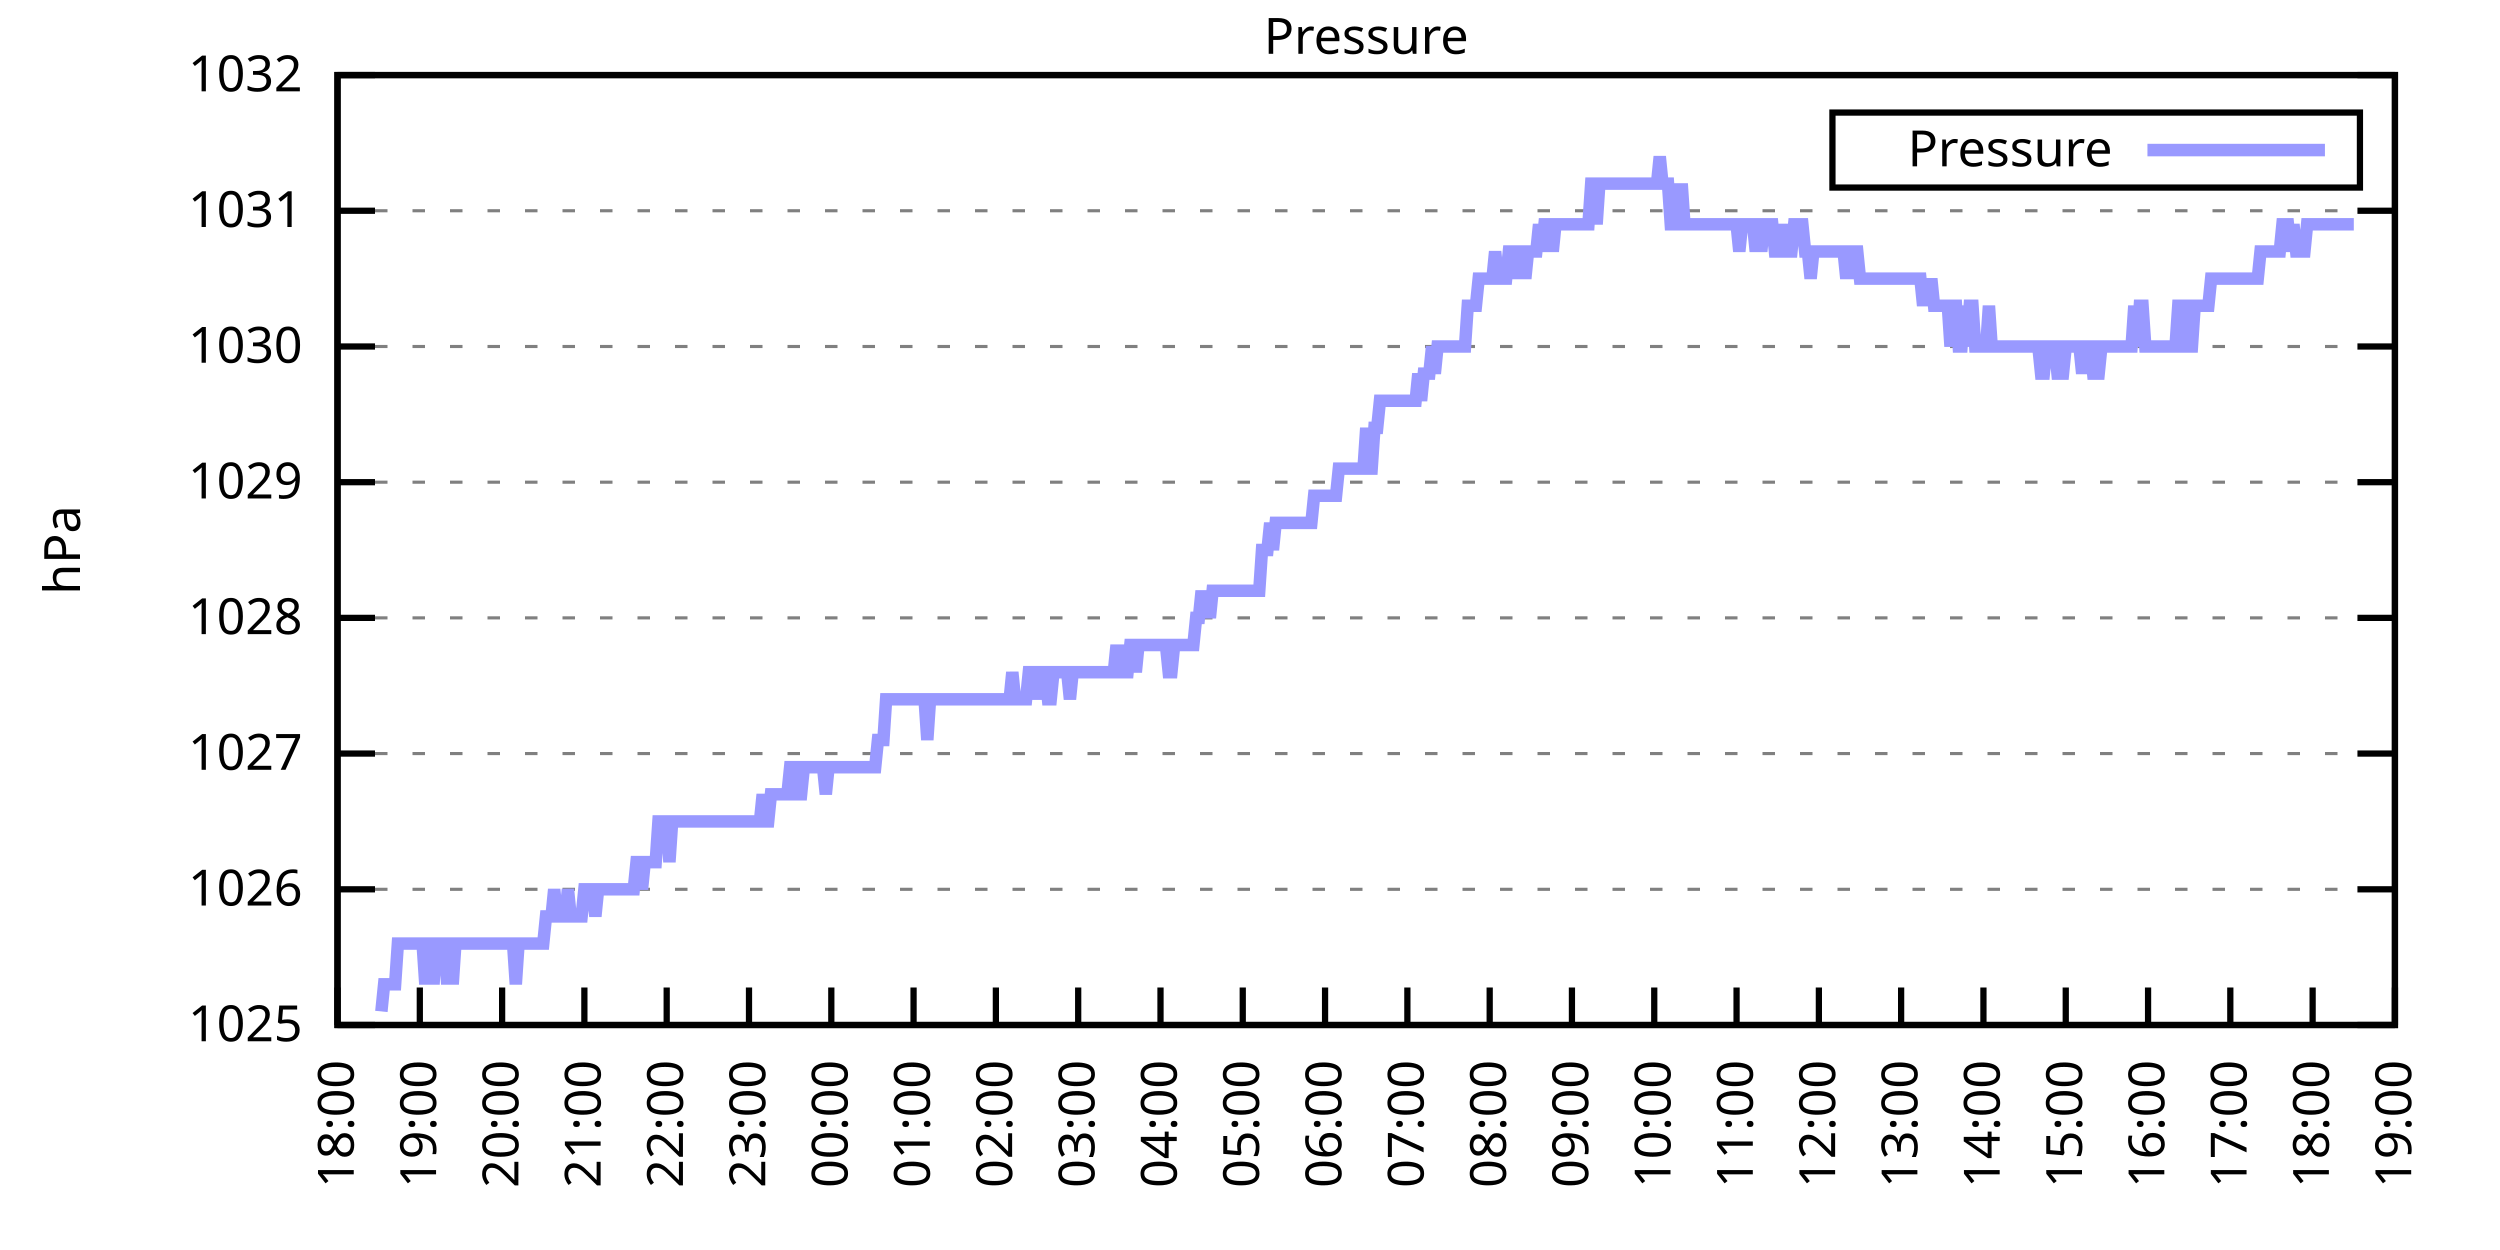
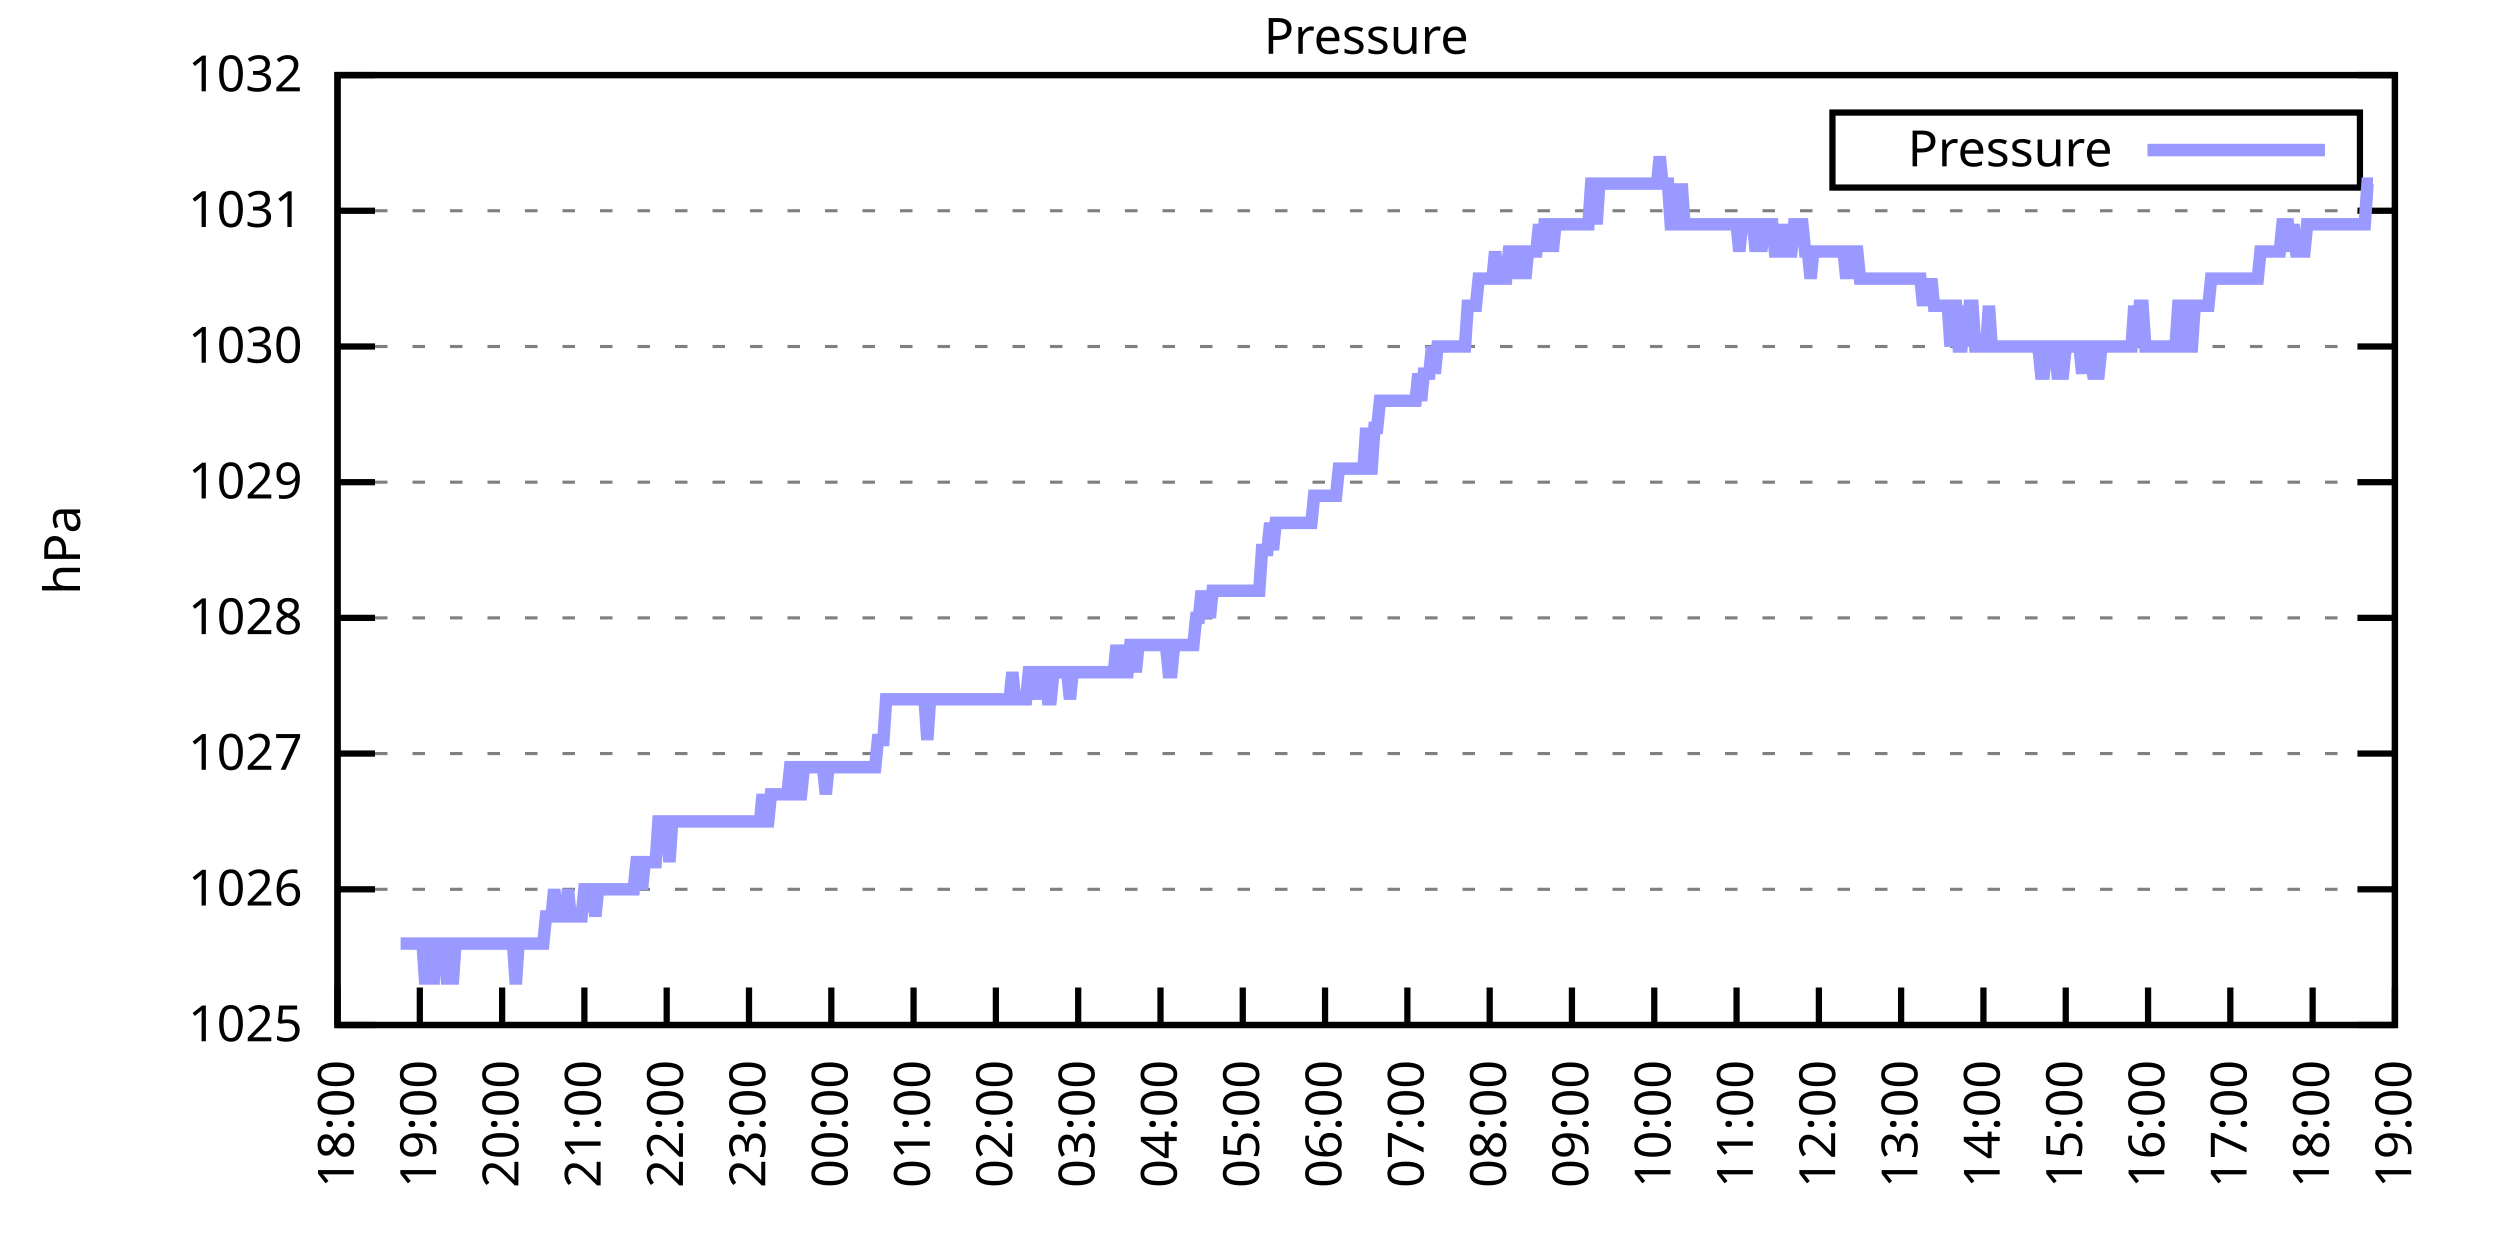
<svg xmlns="http://www.w3.org/2000/svg" xmlns:xlink="http://www.w3.org/1999/xlink" width="400" height="200" viewBox="0 0 400 200">
  <g id="gnuplot_canvas">
    <rect x="0" y="0" width="400" height="200" fill="none" />
    <defs>
      <circle id="gpDot" r="0.5" stroke-width="0.5" stroke="currentColor" />
      <path id="gpPt0" stroke-width="0.333" stroke="currentColor" d="M-1,0 h2 M0,-1 v2" />
      <path id="gpPt1" stroke-width="0.333" stroke="currentColor" d="M-1,-1 L1,1 M1,-1 L-1,1" />
      <path id="gpPt2" stroke-width="0.333" stroke="currentColor" d="M-1,0 L1,0 M0,-1 L0,1 M-1,-1 L1,1 M-1,1 L1,-1" />
      <rect id="gpPt3" stroke-width="0.333" stroke="currentColor" x="-1" y="-1" width="2" height="2" />
      <rect id="gpPt4" stroke-width="0.333" stroke="currentColor" fill="currentColor" x="-1" y="-1" width="2" height="2" />
      <circle id="gpPt5" stroke-width="0.333" stroke="currentColor" cx="0" cy="0" r="1" />
      <use xlink:href="#gpPt5" id="gpPt6" fill="currentColor" stroke="none" />
      <path id="gpPt7" stroke-width="0.333" stroke="currentColor" d="M0,-1.33 L-1.33,0.67 L1.33,0.67 z" />
      <use xlink:href="#gpPt7" id="gpPt8" fill="currentColor" stroke="none" />
      <use xlink:href="#gpPt7" id="gpPt9" stroke="currentColor" transform="rotate(180)" />
      <use xlink:href="#gpPt9" id="gpPt10" fill="currentColor" stroke="none" />
      <use xlink:href="#gpPt3" id="gpPt11" stroke="currentColor" transform="rotate(45)" />
      <use xlink:href="#gpPt11" id="gpPt12" fill="currentColor" stroke="none" />
      <path id="gpPt13" stroke-width="0.333" stroke="currentColor" d="M0,1.330 L1.265,0.411 L0.782,-1.067 L-0.782,-1.076 L-1.265,0.411 z" />
      <use xlink:href="#gpPt13" id="gpPt14" fill="currentColor" stroke="none" />
      <filter id="textbox" filterUnits="objectBoundingBox" x="0" y="0" height="1" width="1">
        <feFlood flood-color="white" flood-opacity="1" result="bgnd" />
        <feComposite in="SourceGraphic" in2="bgnd" operator="atop" />
      </filter>
      <filter id="greybox" filterUnits="objectBoundingBox" x="0" y="0" height="1" width="1">
        <feFlood flood-color="lightgrey" flood-opacity="1" result="grey" />
        <feComposite in="SourceGraphic" in2="grey" operator="atop" />
      </filter>
    </defs>
    <g fill="none" color="white" stroke="currentColor" stroke-width="1.00" stroke-linecap="butt" stroke-linejoin="miter">
</g>
    <g fill="none" color="black" stroke="currentColor" stroke-width="1.00" stroke-linecap="butt" stroke-linejoin="miter">
      <g stroke="none" shape-rendering="crispEdges">
        <polygon fill="rgb(255, 255, 255)" points="54.00,164.00 383.18,164.00 383.18,12.02 54.00,12.02 " />
      </g>
    </g>
    <g fill="none" color="black" stroke="currentColor" stroke-width="1.00" stroke-linecap="butt" stroke-linejoin="miter">
</g>
    <g fill="none" color="black" stroke="black" stroke-width="0.50" stroke-linecap="butt" stroke-linejoin="miter">
</g>
    <g fill="none" color="gray" stroke="currentColor" stroke-width="0.50" stroke-linecap="butt" stroke-linejoin="miter">
      <path stroke="gray" stroke-dasharray="2,4" class="gridline" d="M54.00,164.00 L383.19,164.00  " />
    </g>
    <g fill="none" color="gray" stroke="gray" stroke-width="1.00" stroke-linecap="butt" stroke-linejoin="miter">
</g>
    <g fill="none" color="black" stroke="currentColor" stroke-width="1.00" stroke-linecap="butt" stroke-linejoin="miter">
      <path stroke="black" d="M54.00,164.00 L60.00,164.00 M383.19,164.00 L377.19,164.00  " />
      <g transform="translate(48.40,166.60)" stroke="none" fill="black" font-family="Sans" font-size="8.00" text-anchor="end">
        <text>
          <tspan font-family="Sans"> 1025</tspan>
        </text>
      </g>
    </g>
    <g fill="none" color="black" stroke="currentColor" stroke-width="1.00" stroke-linecap="butt" stroke-linejoin="miter">
</g>
    <g fill="none" color="black" stroke="black" stroke-width="0.50" stroke-linecap="butt" stroke-linejoin="miter">
</g>
    <g fill="none" color="gray" stroke="currentColor" stroke-width="0.50" stroke-linecap="butt" stroke-linejoin="miter">
      <path stroke="gray" stroke-dasharray="2,4" class="gridline" d="M54.00,142.29 L383.19,142.29  " />
    </g>
    <g fill="none" color="gray" stroke="gray" stroke-width="1.00" stroke-linecap="butt" stroke-linejoin="miter">
</g>
    <g fill="none" color="black" stroke="currentColor" stroke-width="1.00" stroke-linecap="butt" stroke-linejoin="miter">
      <path stroke="black" d="M54.00,142.29 L60.00,142.29 M383.19,142.29 L377.19,142.29  " />
      <g transform="translate(48.40,144.89)" stroke="none" fill="black" font-family="Sans" font-size="8.00" text-anchor="end">
        <text>
          <tspan font-family="Sans"> 1026</tspan>
        </text>
      </g>
    </g>
    <g fill="none" color="black" stroke="currentColor" stroke-width="1.00" stroke-linecap="butt" stroke-linejoin="miter">
</g>
    <g fill="none" color="black" stroke="black" stroke-width="0.50" stroke-linecap="butt" stroke-linejoin="miter">
</g>
    <g fill="none" color="gray" stroke="currentColor" stroke-width="0.50" stroke-linecap="butt" stroke-linejoin="miter">
      <path stroke="gray" stroke-dasharray="2,4" class="gridline" d="M54.00,120.57 L383.19,120.57  " />
    </g>
    <g fill="none" color="gray" stroke="gray" stroke-width="1.00" stroke-linecap="butt" stroke-linejoin="miter">
</g>
    <g fill="none" color="black" stroke="currentColor" stroke-width="1.00" stroke-linecap="butt" stroke-linejoin="miter">
      <path stroke="black" d="M54.00,120.57 L60.00,120.57 M383.19,120.57 L377.19,120.57  " />
      <g transform="translate(48.40,123.17)" stroke="none" fill="black" font-family="Sans" font-size="8.00" text-anchor="end">
        <text>
          <tspan font-family="Sans"> 1027</tspan>
        </text>
      </g>
    </g>
    <g fill="none" color="black" stroke="currentColor" stroke-width="1.00" stroke-linecap="butt" stroke-linejoin="miter">
</g>
    <g fill="none" color="black" stroke="black" stroke-width="0.50" stroke-linecap="butt" stroke-linejoin="miter">
</g>
    <g fill="none" color="gray" stroke="currentColor" stroke-width="0.50" stroke-linecap="butt" stroke-linejoin="miter">
      <path stroke="gray" stroke-dasharray="2,4" class="gridline" d="M54.00,98.86 L383.19,98.86  " />
    </g>
    <g fill="none" color="gray" stroke="gray" stroke-width="1.00" stroke-linecap="butt" stroke-linejoin="miter">
</g>
    <g fill="none" color="black" stroke="currentColor" stroke-width="1.00" stroke-linecap="butt" stroke-linejoin="miter">
      <path stroke="black" d="M54.00,98.86 L60.00,98.86 M383.19,98.86 L377.19,98.86  " />
      <g transform="translate(48.40,101.46)" stroke="none" fill="black" font-family="Sans" font-size="8.00" text-anchor="end">
        <text>
          <tspan font-family="Sans"> 1028</tspan>
        </text>
      </g>
    </g>
    <g fill="none" color="black" stroke="currentColor" stroke-width="1.00" stroke-linecap="butt" stroke-linejoin="miter">
</g>
    <g fill="none" color="black" stroke="black" stroke-width="0.50" stroke-linecap="butt" stroke-linejoin="miter">
</g>
    <g fill="none" color="gray" stroke="currentColor" stroke-width="0.50" stroke-linecap="butt" stroke-linejoin="miter">
      <path stroke="gray" stroke-dasharray="2,4" class="gridline" d="M54.00,77.15 L383.19,77.15  " />
    </g>
    <g fill="none" color="gray" stroke="gray" stroke-width="1.00" stroke-linecap="butt" stroke-linejoin="miter">
</g>
    <g fill="none" color="black" stroke="currentColor" stroke-width="1.00" stroke-linecap="butt" stroke-linejoin="miter">
      <path stroke="black" d="M54.00,77.15 L60.00,77.15 M383.19,77.15 L377.19,77.15  " />
      <g transform="translate(48.40,79.75)" stroke="none" fill="black" font-family="Sans" font-size="8.00" text-anchor="end">
        <text>
          <tspan font-family="Sans"> 1029</tspan>
        </text>
      </g>
    </g>
    <g fill="none" color="black" stroke="currentColor" stroke-width="1.00" stroke-linecap="butt" stroke-linejoin="miter">
</g>
    <g fill="none" color="black" stroke="black" stroke-width="0.50" stroke-linecap="butt" stroke-linejoin="miter">
</g>
    <g fill="none" color="gray" stroke="currentColor" stroke-width="0.50" stroke-linecap="butt" stroke-linejoin="miter">
      <path stroke="gray" stroke-dasharray="2,4" class="gridline" d="M54.00,55.44 L383.19,55.44  " />
    </g>
    <g fill="none" color="gray" stroke="gray" stroke-width="1.00" stroke-linecap="butt" stroke-linejoin="miter">
</g>
    <g fill="none" color="black" stroke="currentColor" stroke-width="1.00" stroke-linecap="butt" stroke-linejoin="miter">
      <path stroke="black" d="M54.00,55.44 L60.00,55.44 M383.19,55.44 L377.19,55.44  " />
      <g transform="translate(48.40,58.04)" stroke="none" fill="black" font-family="Sans" font-size="8.00" text-anchor="end">
        <text>
          <tspan font-family="Sans"> 1030</tspan>
        </text>
      </g>
    </g>
    <g fill="none" color="black" stroke="currentColor" stroke-width="1.00" stroke-linecap="butt" stroke-linejoin="miter">
</g>
    <g fill="none" color="black" stroke="black" stroke-width="0.50" stroke-linecap="butt" stroke-linejoin="miter">
</g>
    <g fill="none" color="gray" stroke="currentColor" stroke-width="0.50" stroke-linecap="butt" stroke-linejoin="miter">
      <path stroke="gray" stroke-dasharray="2,4" class="gridline" d="M54.00,33.72 L383.19,33.72  " />
    </g>
    <g fill="none" color="gray" stroke="gray" stroke-width="1.00" stroke-linecap="butt" stroke-linejoin="miter">
</g>
    <g fill="none" color="black" stroke="currentColor" stroke-width="1.00" stroke-linecap="butt" stroke-linejoin="miter">
      <path stroke="black" d="M54.00,33.72 L60.00,33.72 M383.19,33.72 L377.19,33.72  " />
      <g transform="translate(48.40,36.32)" stroke="none" fill="black" font-family="Sans" font-size="8.00" text-anchor="end">
        <text>
          <tspan font-family="Sans"> 1031</tspan>
        </text>
      </g>
    </g>
    <g fill="none" color="black" stroke="currentColor" stroke-width="1.00" stroke-linecap="butt" stroke-linejoin="miter">
</g>
    <g fill="none" color="black" stroke="black" stroke-width="0.50" stroke-linecap="butt" stroke-linejoin="miter">
</g>
    <g fill="none" color="gray" stroke="currentColor" stroke-width="0.50" stroke-linecap="butt" stroke-linejoin="miter">
      <path stroke="gray" stroke-dasharray="2,4" class="gridline" d="M54.00,12.01 L383.19,12.01  " />
    </g>
    <g fill="none" color="gray" stroke="gray" stroke-width="1.00" stroke-linecap="butt" stroke-linejoin="miter">
</g>
    <g fill="none" color="black" stroke="currentColor" stroke-width="1.00" stroke-linecap="butt" stroke-linejoin="miter">
      <path stroke="black" d="M54.00,12.01 L60.00,12.01 M383.19,12.01 L377.19,12.01  " />
      <g transform="translate(48.40,14.61)" stroke="none" fill="black" font-family="Sans" font-size="8.00" text-anchor="end">
        <text>
          <tspan font-family="Sans"> 1032</tspan>
        </text>
      </g>
    </g>
    <g fill="none" color="black" stroke="currentColor" stroke-width="1.00" stroke-linecap="butt" stroke-linejoin="miter">
      <path stroke="black" d="M54.00,164.00 L54.00,158.00  " />
      <g transform="translate(56.60,169.60) rotate(270.00)" stroke="none" fill="black" font-family="Sans" font-size="8.00" text-anchor="end">
        <text>
          <tspan font-family="Sans">18:00</tspan>
        </text>
      </g>
    </g>
    <g fill="none" color="black" stroke="currentColor" stroke-width="1.00" stroke-linecap="butt" stroke-linejoin="miter">
      <path stroke="black" d="M67.17,164.00 L67.17,158.00  " />
      <g transform="translate(69.77,169.60) rotate(270.00)" stroke="none" fill="black" font-family="Sans" font-size="8.00" text-anchor="end">
        <text>
          <tspan font-family="Sans">19:00</tspan>
        </text>
      </g>
    </g>
    <g fill="none" color="black" stroke="currentColor" stroke-width="1.00" stroke-linecap="butt" stroke-linejoin="miter">
      <path stroke="black" d="M80.34,164.00 L80.34,158.00  " />
      <g transform="translate(82.94,169.60) rotate(270.00)" stroke="none" fill="black" font-family="Sans" font-size="8.00" text-anchor="end">
        <text>
          <tspan font-family="Sans">20:00</tspan>
        </text>
      </g>
    </g>
    <g fill="none" color="black" stroke="currentColor" stroke-width="1.00" stroke-linecap="butt" stroke-linejoin="miter">
      <path stroke="black" d="M93.50,164.00 L93.50,158.00  " />
      <g transform="translate(96.10,169.60) rotate(270.00)" stroke="none" fill="black" font-family="Sans" font-size="8.00" text-anchor="end">
        <text>
          <tspan font-family="Sans">21:00</tspan>
        </text>
      </g>
    </g>
    <g fill="none" color="black" stroke="currentColor" stroke-width="1.00" stroke-linecap="butt" stroke-linejoin="miter">
      <path stroke="black" d="M106.67,164.00 L106.67,158.00  " />
      <g transform="translate(109.27,169.60) rotate(270.00)" stroke="none" fill="black" font-family="Sans" font-size="8.00" text-anchor="end">
        <text>
          <tspan font-family="Sans">22:00</tspan>
        </text>
      </g>
    </g>
    <g fill="none" color="black" stroke="currentColor" stroke-width="1.00" stroke-linecap="butt" stroke-linejoin="miter">
      <path stroke="black" d="M119.84,164.00 L119.84,158.00  " />
      <g transform="translate(122.44,169.60) rotate(270.00)" stroke="none" fill="black" font-family="Sans" font-size="8.00" text-anchor="end">
        <text>
          <tspan font-family="Sans">23:00</tspan>
        </text>
      </g>
    </g>
    <g fill="none" color="black" stroke="currentColor" stroke-width="1.00" stroke-linecap="butt" stroke-linejoin="miter">
      <path stroke="black" d="M133.01,164.00 L133.01,158.00  " />
      <g transform="translate(135.61,169.60) rotate(270.00)" stroke="none" fill="black" font-family="Sans" font-size="8.00" text-anchor="end">
        <text>
          <tspan font-family="Sans">00:00</tspan>
        </text>
      </g>
    </g>
    <g fill="none" color="black" stroke="currentColor" stroke-width="1.00" stroke-linecap="butt" stroke-linejoin="miter">
      <path stroke="black" d="M146.17,164.00 L146.17,158.00  " />
      <g transform="translate(148.77,169.60) rotate(270.00)" stroke="none" fill="black" font-family="Sans" font-size="8.00" text-anchor="end">
        <text>
          <tspan font-family="Sans">01:00</tspan>
        </text>
      </g>
    </g>
    <g fill="none" color="black" stroke="currentColor" stroke-width="1.00" stroke-linecap="butt" stroke-linejoin="miter">
      <path stroke="black" d="M159.34,164.00 L159.34,158.00  " />
      <g transform="translate(161.94,169.60) rotate(270.00)" stroke="none" fill="black" font-family="Sans" font-size="8.00" text-anchor="end">
        <text>
          <tspan font-family="Sans">02:00</tspan>
        </text>
      </g>
    </g>
    <g fill="none" color="black" stroke="currentColor" stroke-width="1.00" stroke-linecap="butt" stroke-linejoin="miter">
      <path stroke="black" d="M172.51,164.00 L172.51,158.00  " />
      <g transform="translate(175.11,169.60) rotate(270.00)" stroke="none" fill="black" font-family="Sans" font-size="8.00" text-anchor="end">
        <text>
          <tspan font-family="Sans">03:00</tspan>
        </text>
      </g>
    </g>
    <g fill="none" color="black" stroke="currentColor" stroke-width="1.00" stroke-linecap="butt" stroke-linejoin="miter">
      <path stroke="black" d="M185.68,164.00 L185.68,158.00  " />
      <g transform="translate(188.28,169.60) rotate(270.00)" stroke="none" fill="black" font-family="Sans" font-size="8.00" text-anchor="end">
        <text>
          <tspan font-family="Sans">04:00</tspan>
        </text>
      </g>
    </g>
    <g fill="none" color="black" stroke="currentColor" stroke-width="1.00" stroke-linecap="butt" stroke-linejoin="miter">
      <path stroke="black" d="M198.84,164.00 L198.84,158.00  " />
      <g transform="translate(201.44,169.60) rotate(270.00)" stroke="none" fill="black" font-family="Sans" font-size="8.00" text-anchor="end">
        <text>
          <tspan font-family="Sans">05:00</tspan>
        </text>
      </g>
    </g>
    <g fill="none" color="black" stroke="currentColor" stroke-width="1.00" stroke-linecap="butt" stroke-linejoin="miter">
      <path stroke="black" d="M212.01,164.00 L212.01,158.00  " />
      <g transform="translate(214.61,169.60) rotate(270.00)" stroke="none" fill="black" font-family="Sans" font-size="8.00" text-anchor="end">
        <text>
          <tspan font-family="Sans">06:00</tspan>
        </text>
      </g>
    </g>
    <g fill="none" color="black" stroke="currentColor" stroke-width="1.00" stroke-linecap="butt" stroke-linejoin="miter">
      <path stroke="black" d="M225.18,164.00 L225.18,158.00  " />
      <g transform="translate(227.78,169.60) rotate(270.00)" stroke="none" fill="black" font-family="Sans" font-size="8.00" text-anchor="end">
        <text>
          <tspan font-family="Sans">07:00</tspan>
        </text>
      </g>
    </g>
    <g fill="none" color="black" stroke="currentColor" stroke-width="1.00" stroke-linecap="butt" stroke-linejoin="miter">
      <path stroke="black" d="M238.35,164.00 L238.35,158.00  " />
      <g transform="translate(240.95,169.60) rotate(270.00)" stroke="none" fill="black" font-family="Sans" font-size="8.00" text-anchor="end">
        <text>
          <tspan font-family="Sans">08:00</tspan>
        </text>
      </g>
    </g>
    <g fill="none" color="black" stroke="currentColor" stroke-width="1.00" stroke-linecap="butt" stroke-linejoin="miter">
      <path stroke="black" d="M251.51,164.00 L251.51,158.00  " />
      <g transform="translate(254.11,169.60) rotate(270.00)" stroke="none" fill="black" font-family="Sans" font-size="8.00" text-anchor="end">
        <text>
          <tspan font-family="Sans">09:00</tspan>
        </text>
      </g>
    </g>
    <g fill="none" color="black" stroke="currentColor" stroke-width="1.00" stroke-linecap="butt" stroke-linejoin="miter">
      <path stroke="black" d="M264.68,164.00 L264.68,158.00  " />
      <g transform="translate(267.28,169.60) rotate(270.00)" stroke="none" fill="black" font-family="Sans" font-size="8.00" text-anchor="end">
        <text>
          <tspan font-family="Sans">10:00</tspan>
        </text>
      </g>
    </g>
    <g fill="none" color="black" stroke="currentColor" stroke-width="1.00" stroke-linecap="butt" stroke-linejoin="miter">
      <path stroke="black" d="M277.85,164.00 L277.85,158.00  " />
      <g transform="translate(280.45,169.60) rotate(270.00)" stroke="none" fill="black" font-family="Sans" font-size="8.00" text-anchor="end">
        <text>
          <tspan font-family="Sans">11:00</tspan>
        </text>
      </g>
    </g>
    <g fill="none" color="black" stroke="currentColor" stroke-width="1.00" stroke-linecap="butt" stroke-linejoin="miter">
      <path stroke="black" d="M291.02,164.00 L291.02,158.00  " />
      <g transform="translate(293.62,169.60) rotate(270.00)" stroke="none" fill="black" font-family="Sans" font-size="8.00" text-anchor="end">
        <text>
          <tspan font-family="Sans">12:00</tspan>
        </text>
      </g>
    </g>
    <g fill="none" color="black" stroke="currentColor" stroke-width="1.00" stroke-linecap="butt" stroke-linejoin="miter">
      <path stroke="black" d="M304.18,164.00 L304.18,158.00  " />
      <g transform="translate(306.78,169.60) rotate(270.00)" stroke="none" fill="black" font-family="Sans" font-size="8.00" text-anchor="end">
        <text>
          <tspan font-family="Sans">13:00</tspan>
        </text>
      </g>
    </g>
    <g fill="none" color="black" stroke="currentColor" stroke-width="1.00" stroke-linecap="butt" stroke-linejoin="miter">
      <path stroke="black" d="M317.35,164.00 L317.35,158.00  " />
      <g transform="translate(319.95,169.60) rotate(270.00)" stroke="none" fill="black" font-family="Sans" font-size="8.00" text-anchor="end">
        <text>
          <tspan font-family="Sans">14:00</tspan>
        </text>
      </g>
    </g>
    <g fill="none" color="black" stroke="currentColor" stroke-width="1.00" stroke-linecap="butt" stroke-linejoin="miter">
      <path stroke="black" d="M330.52,164.00 L330.52,158.00  " />
      <g transform="translate(333.12,169.60) rotate(270.00)" stroke="none" fill="black" font-family="Sans" font-size="8.00" text-anchor="end">
        <text>
          <tspan font-family="Sans">15:00</tspan>
        </text>
      </g>
    </g>
    <g fill="none" color="black" stroke="currentColor" stroke-width="1.00" stroke-linecap="butt" stroke-linejoin="miter">
      <path stroke="black" d="M343.69,164.00 L343.69,158.00  " />
      <g transform="translate(346.29,169.60) rotate(270.00)" stroke="none" fill="black" font-family="Sans" font-size="8.00" text-anchor="end">
        <text>
          <tspan font-family="Sans">16:00</tspan>
        </text>
      </g>
    </g>
    <g fill="none" color="black" stroke="currentColor" stroke-width="1.00" stroke-linecap="butt" stroke-linejoin="miter">
      <path stroke="black" d="M356.85,164.00 L356.85,158.00  " />
      <g transform="translate(359.45,169.60) rotate(270.00)" stroke="none" fill="black" font-family="Sans" font-size="8.00" text-anchor="end">
        <text>
          <tspan font-family="Sans">17:00</tspan>
        </text>
      </g>
    </g>
    <g fill="none" color="black" stroke="currentColor" stroke-width="1.00" stroke-linecap="butt" stroke-linejoin="miter">
      <path stroke="black" d="M370.02,164.00 L370.02,158.00  " />
      <g transform="translate(372.62,169.60) rotate(270.00)" stroke="none" fill="black" font-family="Sans" font-size="8.00" text-anchor="end">
        <text>
          <tspan font-family="Sans">18:00</tspan>
        </text>
      </g>
    </g>
    <g fill="none" color="black" stroke="currentColor" stroke-width="1.00" stroke-linecap="butt" stroke-linejoin="miter">
      <path stroke="black" d="M383.19,164.00 L383.19,158.00  " />
      <g transform="translate(385.79,169.60) rotate(270.00)" stroke="none" fill="black" font-family="Sans" font-size="8.00" text-anchor="end">
        <text>
          <tspan font-family="Sans">19:00</tspan>
        </text>
      </g>
    </g>
    <g fill="none" color="black" stroke="currentColor" stroke-width="1.00" stroke-linecap="butt" stroke-linejoin="miter">
</g>
    <g fill="none" color="black" stroke="currentColor" stroke-width="1.00" stroke-linecap="butt" stroke-linejoin="miter">
      <path stroke="black" d="M54.00,12.01 L54.00,164.00 L383.19,164.00 L383.19,12.01 L54.00,12.01 Z  " />
    </g>
    <g fill="none" color="black" stroke="currentColor" stroke-width="1.00" stroke-linecap="butt" stroke-linejoin="miter">
</g>
    <g fill="none" color="black" stroke="currentColor" stroke-width="1.00" stroke-linecap="butt" stroke-linejoin="miter">
      <path stroke="black" d="M293.19,30.01 L293.19,18.01 L377.59,18.01 L377.59,30.01 L293.19,30.01 Z  " />
    </g>
    <g id="Pressure_plot_1">
      <g fill="none" color="white" stroke="black" stroke-width="2.00" stroke-linecap="butt" stroke-linejoin="miter">
</g>
      <g fill="none" color="black" stroke="currentColor" stroke-width="2.00" stroke-linecap="butt" stroke-linejoin="miter">
        <g transform="translate(337.99,26.61)" stroke="none" fill="black" font-family="Sans" font-size="8.00" text-anchor="end">
          <text>
            <tspan font-family="Sans">Pressure</tspan>
          </text>
        </g>
      </g>
      <g fill="none" color="black" stroke="currentColor" stroke-width="2.00" stroke-linecap="butt" stroke-linejoin="miter">
-         <path stroke="rgb(153, 153, 255)" d="M343.59,24.01 L371.99,24.01 M61.02,161.83 L61.46,157.49 L61.90,157.49 L62.34,157.49 L62.78,157.49 L63.22,157.49   L63.66,150.97 L64.10,150.97 L64.53,150.97 L64.97,150.97 L65.41,150.97 L65.85,150.97 L66.29,150.97 L66.73,150.97   L67.17,150.97 L67.61,150.97 L68.05,157.49 L68.48,150.97 L68.92,150.97 L69.36,157.49 L69.80,150.97 L70.24,150.97   L70.68,150.97 L71.12,150.97 L71.56,157.49 L72.00,150.97 L72.43,157.49 L72.87,150.97 L73.31,150.97 L73.75,150.97   L74.19,150.97 L74.63,150.97 L75.07,150.97 L75.51,150.97 L75.95,150.97 L76.38,150.97 L76.82,150.97 L77.26,150.97   L77.70,150.97 L78.14,150.97 L78.58,150.97 L79.02,150.97 L79.46,150.97 L79.90,150.97 L80.34,150.97 L80.77,150.97   L81.21,150.97 L81.65,150.97 L82.09,150.97 L82.53,157.49 L82.97,150.97 L83.41,150.97 L83.85,150.97 L84.29,150.97   L84.72,150.97 L85.16,150.97 L85.60,150.97 L86.04,150.97 L86.48,150.97 L86.92,150.97 L87.36,146.63 L87.80,146.63   L88.24,146.63 L88.67,142.29 L89.11,146.63 L89.55,146.63 L89.99,146.63 L90.43,146.63 L90.87,142.29 L91.31,146.63   L91.75,146.63 L92.19,146.63 L92.62,146.63 L93.06,146.63 L93.50,142.29 L93.94,142.29 L94.38,142.29 L94.82,142.29   L95.26,146.63 L95.70,142.29 L96.14,142.29 L96.58,142.29 L97.01,142.29 L97.45,142.29 L97.89,142.29 L98.33,142.29   L98.77,142.29 L99.21,142.29 L99.65,142.29 L100.09,142.29 L100.53,142.29 L100.96,142.29 L101.40,142.29 L101.84,137.94   L102.28,137.94 L102.72,142.29 L103.16,137.94 L103.60,137.94 L104.04,137.94 L104.48,137.94 L104.91,137.94 L105.35,131.43   L105.79,131.43 L106.23,131.43 L106.67,131.43 L107.11,137.94 L107.55,131.43 L107.99,131.43 L108.43,131.43 L108.87,131.43   L109.30,131.43 L109.74,131.43 L110.18,131.43 L110.62,131.43 L111.06,131.43 L111.50,131.43 L111.94,131.43 L112.38,131.43   L112.82,131.43 L113.25,131.43 L113.69,131.43 L114.13,131.43 L114.57,131.43 L115.01,131.43 L115.45,131.43 L115.89,131.43   L116.33,131.43 L116.77,131.43 L117.20,131.43 L117.64,131.43 L118.08,131.43 L118.52,131.43 L118.96,131.43 L119.40,131.43   L119.84,131.43 L120.28,131.43 L120.72,131.43 L121.15,131.43 L121.59,131.43 L122.03,127.09 L122.47,131.43 L122.91,131.43   L123.35,127.09 L123.79,127.09 L124.23,127.09 L124.67,127.09 L125.11,127.09 L125.54,127.09 L125.98,127.09 L126.42,122.75   L126.86,122.75 L127.30,122.75 L127.74,127.09 L128.18,127.09 L128.62,122.75 L129.06,122.75 L129.49,122.75 L129.93,122.75   L130.37,122.75 L130.81,122.75 L131.25,122.75 L131.69,122.75 L132.13,127.09 L132.57,122.75 L133.01,122.75 L133.44,122.75   L133.88,122.75 L134.32,122.75 L134.76,122.75 L135.20,122.75 L135.64,122.75 L136.08,122.75 L136.52,122.75 L136.96,122.75   L137.39,122.75 L137.83,122.75 L138.27,122.75 L138.71,122.75 L139.15,122.75 L139.59,122.75 L140.03,122.75 L140.47,118.40   L140.91,118.40 L141.35,118.40 L141.78,111.89 L142.22,111.89 L142.66,111.89 L143.10,111.89 L143.54,111.89 L143.98,111.89   L144.42,111.89 L144.86,111.89 L145.30,111.89 L145.73,111.89 L146.17,111.89 L146.61,111.89 L147.05,111.89 L147.49,111.89   L147.93,111.89 L148.37,118.40 L148.81,111.89 L149.25,111.89 L149.68,111.89 L150.12,111.89 L150.56,111.89 L151.00,111.89   L151.44,111.89 L151.88,111.89 L152.32,111.89 L152.76,111.89 L153.20,111.89 L153.63,111.89 L154.07,111.89 L154.51,111.89   L154.95,111.89 L155.39,111.89 L155.83,111.89 L156.27,111.89 L156.71,111.89 L157.15,111.89 L157.59,111.89 L158.02,111.89   L158.46,111.89 L158.90,111.89 L159.34,111.89 L159.78,111.89 L160.22,111.89 L160.66,111.89 L161.10,111.89 L161.54,111.89   L161.97,107.55 L162.41,111.89 L162.85,111.89 L163.29,111.89 L163.73,111.89 L164.17,111.89 L164.61,107.55 L165.05,107.55   L165.49,111.89 L165.92,107.55 L166.36,111.89 L166.80,107.55 L167.24,107.55 L167.68,111.89 L168.12,111.89 L168.56,107.55   L169.00,107.55 L169.44,107.55 L169.87,107.55 L170.31,107.55 L170.75,107.55 L171.19,111.89 L171.63,107.55 L172.07,107.55   L172.51,107.55 L172.95,107.55 L173.39,107.55 L173.83,107.55 L174.26,107.55 L174.70,107.55 L175.14,107.55 L175.58,107.55   L176.02,107.55 L176.46,107.55 L176.90,107.55 L177.34,107.55 L177.78,107.55 L178.21,107.55 L178.65,103.20 L179.09,107.55   L179.53,103.20 L179.97,107.55 L180.41,107.55 L180.85,103.20 L181.29,103.20 L181.73,107.55 L182.16,103.20 L182.60,103.20   L183.04,103.20 L183.48,103.20 L183.92,103.20 L184.36,103.20 L184.80,103.20 L185.24,103.20 L185.68,103.20 L186.11,103.20   L186.55,103.20 L186.99,107.55 L187.43,107.55 L187.87,103.20 L188.31,103.20 L188.75,103.20 L189.19,103.20 L189.63,103.20   L190.07,103.20 L190.50,103.20 L190.94,103.20 L191.38,98.86 L191.82,98.86 L192.26,94.52 L192.70,98.86 L193.14,94.52   L193.58,98.86 L194.02,94.52 L194.45,94.52 L194.89,94.52 L195.33,94.52 L195.77,94.52 L196.21,94.52 L196.65,94.52   L197.09,94.52 L197.53,94.52 L197.97,94.52 L198.40,94.52 L198.84,94.52 L199.28,94.52 L199.72,94.52 L200.16,94.52   L200.60,94.52 L201.04,94.52 L201.48,94.52 L201.92,88.00 L202.35,88.00 L202.79,88.00 L203.23,83.66 L203.67,88.00   L204.11,83.66 L204.55,83.66 L204.99,83.66 L205.43,83.66 L205.87,83.66 L206.31,83.66 L206.74,83.66 L207.18,83.66   L207.62,83.66 L208.06,83.66 L208.50,83.66 L208.94,83.66 L209.38,83.66 L209.82,83.66 L210.26,79.32 L210.69,79.32   L211.13,79.32 L211.57,79.32 L212.01,79.32 L212.45,79.32 L212.89,79.32 L213.33,79.32 L213.77,79.32 L214.21,74.98   L214.64,74.98 L215.08,74.98 L215.52,74.98 L215.96,74.98 L216.40,74.98 L216.84,74.98 L217.28,74.98 L217.72,74.98   L218.16,74.98 L218.60,68.46 L219.03,74.98 L219.47,74.98 L219.91,68.46 L220.35,68.46 L220.79,64.12 L221.23,64.12   L221.67,64.12 L222.11,64.12 L222.55,64.12 L222.98,64.12 L223.42,64.12 L223.86,64.12 L224.30,64.12 L224.74,64.12   L225.18,64.12 L225.62,64.12 L226.06,64.12 L226.50,64.12 L226.93,59.78 L227.37,64.12 L227.81,59.78 L228.25,59.78   L228.69,59.78 L229.13,55.44 L229.57,59.78 L230.01,55.44 L230.45,55.44 L230.88,55.44 L231.32,55.44 L231.76,55.44   L232.20,55.44 L232.64,55.44 L233.08,55.44 L233.52,55.44 L233.96,55.44 L234.40,55.44 L234.84,48.92 L235.27,48.92   L235.71,48.92 L236.15,48.92 L236.59,44.58 L237.03,44.58 L237.47,44.58 L237.91,44.58 L238.35,44.58 L238.79,44.58   L239.22,40.24 L239.66,44.58 L240.10,44.58 L240.54,44.58 L240.98,44.58 L241.42,40.24 L241.86,40.24 L242.30,44.58   L242.74,40.24 L243.17,40.24 L243.61,40.24 L244.05,44.58 L244.49,40.24 L244.93,40.24 L245.37,40.24 L245.81,40.24   L246.25,35.89 L246.69,40.24 L247.12,35.89 L247.56,35.89 L248.00,35.89 L248.44,40.24 L248.88,35.89 L249.32,35.89   L249.76,35.89 L250.20,35.89 L250.64,35.89 L251.08,35.89 L251.51,35.89 L251.95,35.89 L252.39,35.89 L252.83,35.89   L253.27,35.89 L253.71,35.89 L254.15,35.89 L254.59,29.38 L255.03,29.38 L255.46,35.89 L255.90,29.38 L256.34,29.38   L256.78,29.38 L257.22,29.38 L257.66,29.38 L258.10,29.38 L258.54,29.38 L258.98,29.38 L259.41,29.38 L259.85,29.38   L260.29,29.38 L260.73,29.38 L261.17,29.38 L261.61,29.38 L262.05,29.38 L262.49,29.38 L262.93,29.38 L263.36,29.38   L263.80,29.38 L264.24,29.38 L264.68,29.38 L265.12,29.38 L265.56,25.04 L266.00,29.38 L266.44,29.38 L266.88,29.38   L267.32,35.89 L267.75,35.89 L268.19,29.38 L268.63,35.89 L269.07,29.38 L269.51,35.89 L269.95,35.89 L270.39,35.89   L270.83,35.89 L271.27,35.89 L271.70,35.89 L272.14,35.89 L272.58,35.89 L273.02,35.89 L273.46,35.89 L273.90,35.89   L274.34,35.89 L274.78,35.89 L275.22,35.89 L275.65,35.89 L276.09,35.89 L276.53,35.89 L276.97,35.89 L277.41,35.89   L277.85,35.89 L278.29,40.24 L278.73,35.89 L279.17,35.89 L279.60,35.89 L280.04,35.89 L280.48,35.89 L280.92,40.24   L281.36,35.89 L281.80,40.24 L282.24,35.89 L282.68,35.89 L283.12,35.89 L283.56,35.89 L283.99,40.24 L284.43,40.24   L284.87,40.24 L285.31,35.89 L285.75,40.24 L286.19,40.24 L286.63,40.24 L287.07,35.89 L287.51,35.89 L287.94,35.89   L288.38,35.89 L288.82,40.24 L289.26,40.24 L289.70,44.58 L290.14,40.24 L290.58,40.24 L291.02,40.24 L291.46,40.24   L291.89,40.24 L292.33,40.24 L292.77,40.24 L293.21,40.24 L293.65,40.24 L294.09,40.24 L294.53,40.24 L294.97,40.24   L295.41,44.58 L295.84,40.24 L296.28,44.58 L296.72,40.24 L297.16,40.24 L297.60,44.58 L298.04,44.58 L298.48,44.58   L298.92,44.58 L299.36,44.58 L299.80,44.58 L300.23,44.58 L300.67,44.58 L301.11,44.58 L301.55,44.58 L301.99,44.58   L302.43,44.58 L302.87,44.58 L303.31,44.58 L303.75,44.58 L304.18,44.58 L304.62,44.58 L305.06,44.58 L305.50,44.58   L305.94,44.58 L306.38,44.58 L306.82,44.58 L307.26,44.58 L307.70,48.92 L308.13,44.58 L308.57,48.92 L309.01,44.58   L309.45,48.92 L309.89,48.92 L310.33,48.92 L310.77,48.92 L311.21,48.92 L311.65,48.92 L312.08,55.44 L312.52,48.92   L312.96,48.92 L313.40,55.44 L313.84,55.44 L314.28,48.92 L314.72,55.44 L315.16,48.92 L315.60,48.92 L316.04,55.44   L316.47,55.44 L316.91,55.44 L317.35,55.44 L317.79,55.44 L318.23,48.92 L318.67,55.44 L319.11,55.44 L319.55,55.44   L319.99,55.44 L320.42,55.44 L320.86,55.44 L321.30,55.44 L321.74,55.44 L322.18,55.44 L322.62,55.44 L323.06,55.44   L323.50,55.44 L323.94,55.44 L324.37,55.44 L324.81,55.44 L325.25,55.44 L325.69,55.44 L326.13,55.44 L326.57,59.78   L327.01,59.78 L327.45,55.44 L327.89,55.44 L328.33,55.44 L328.76,55.44 L329.20,59.78 L329.64,59.78 L330.08,59.78   L330.52,55.44 L330.96,55.44 L331.40,55.44 L331.84,55.44 L332.28,55.44 L332.71,55.44 L333.15,59.78 L333.59,55.44   L334.03,55.44 L334.47,55.44 L334.91,59.78 L335.35,59.78 L335.79,59.78 L336.23,55.44 L336.66,55.44 L337.10,55.44   L337.54,55.44 L337.98,55.44 L338.42,55.44 L338.86,55.44 L339.30,55.44 L339.74,55.44 L340.18,55.44 L340.61,55.44   L341.05,55.44 L341.49,48.92 L341.93,55.44 L342.37,48.92 L342.81,48.92 L343.25,55.44 L343.69,55.44 L344.13,55.44   L344.57,55.44 L345.00,55.44 L345.44,55.44 L345.88,55.44 L346.32,55.44 L346.76,55.44 L347.20,55.44 L347.64,55.44   L348.08,55.44 L348.52,48.92 L348.95,48.92 L349.39,48.92 L349.83,55.44 L350.27,55.44 L350.71,55.44 L351.15,48.92   L351.59,48.92 L352.03,48.92 L352.47,48.92 L352.90,48.92 L353.34,48.92 L353.78,44.58 L354.22,44.58 L354.66,44.58   L355.10,44.58 L355.54,44.58 L355.98,44.58 L356.42,44.58 L356.85,44.58 L357.29,44.58 L357.73,44.58 L358.17,44.58   L358.61,44.58 L359.05,44.58 L359.49,44.58 L359.93,44.58 L360.37,44.58 L360.81,44.58 L361.24,44.58 L361.68,40.24   L362.12,40.24 L362.56,40.24 L363.00,40.24 L363.44,40.24 L363.88,40.24 L364.32,40.24 L364.76,40.24 L365.19,35.89   L365.63,35.89 L366.07,35.89 L366.51,40.24 L366.95,35.89 L367.39,40.24 L367.83,40.24 L368.27,40.24 L368.71,40.24   L369.14,35.89 L369.58,35.89 L370.02,35.89 L370.46,35.89 L370.90,35.89 L371.34,35.89 L371.78,35.89 L372.22,35.89   L372.66,35.89 L373.09,35.89 L373.53,35.89 L373.97,35.89 L374.41,35.89 L374.85,35.89 L375.29,35.89 L375.73,35.89   L376.17,35.89 L376.61,35.89  " />
+         <path stroke="rgb(153, 153, 255)" d="M343.59,24.01 L371.99,24.01 M64.10,150.97 L64.53,150.97 L64.97,150.97 L65.41,150.97 L65.85,150.97 L66.29,150.97   L66.73,150.97 L67.17,150.97 L67.61,150.97 L68.05,157.49 L68.48,150.97 L68.92,150.97 L69.36,157.49 L69.80,150.97   L70.24,150.97 L70.68,150.97 L71.12,150.97 L71.56,157.49 L72.00,150.97 L72.43,157.49 L72.87,150.97 L73.31,150.97   L73.75,150.97 L74.19,150.97 L74.63,150.97 L75.07,150.97 L75.51,150.97 L75.95,150.97 L76.38,150.97 L76.82,150.97   L77.26,150.97 L77.70,150.97 L78.14,150.97 L78.58,150.97 L79.02,150.97 L79.46,150.97 L79.90,150.97 L80.34,150.97   L80.77,150.97 L81.21,150.97 L81.65,150.97 L82.09,150.97 L82.53,157.49 L82.97,150.97 L83.41,150.97 L83.85,150.97   L84.29,150.97 L84.72,150.97 L85.16,150.97 L85.60,150.97 L86.04,150.97 L86.48,150.97 L86.92,150.97 L87.36,146.63   L87.80,146.63 L88.24,146.63 L88.67,142.29 L89.11,146.63 L89.55,146.63 L89.99,146.63 L90.43,146.63 L90.87,142.29   L91.31,146.63 L91.75,146.63 L92.19,146.63 L92.62,146.63 L93.06,146.63 L93.50,142.29 L93.94,142.29 L94.38,142.29   L94.82,142.29 L95.26,146.63 L95.70,142.29 L96.14,142.29 L96.58,142.29 L97.01,142.29 L97.45,142.29 L97.89,142.29   L98.33,142.29 L98.77,142.29 L99.21,142.29 L99.65,142.29 L100.09,142.29 L100.53,142.29 L100.96,142.29 L101.40,142.29   L101.84,137.94 L102.28,137.94 L102.72,142.29 L103.16,137.94 L103.60,137.94 L104.04,137.94 L104.48,137.94 L104.91,137.94   L105.35,131.43 L105.79,131.43 L106.23,131.43 L106.67,131.43 L107.11,137.94 L107.55,131.43 L107.99,131.43 L108.43,131.43   L108.87,131.43 L109.30,131.43 L109.74,131.43 L110.18,131.43 L110.62,131.43 L111.06,131.43 L111.50,131.43 L111.94,131.43   L112.38,131.43 L112.82,131.43 L113.25,131.43 L113.69,131.43 L114.13,131.43 L114.57,131.43 L115.01,131.43 L115.45,131.43   L115.89,131.43 L116.33,131.43 L116.77,131.43 L117.20,131.43 L117.64,131.43 L118.08,131.43 L118.52,131.43 L118.96,131.43   L119.40,131.43 L119.84,131.43 L120.28,131.43 L120.72,131.43 L121.15,131.43 L121.59,131.43 L122.03,127.09 L122.47,131.43   L122.91,131.43 L123.35,127.09 L123.79,127.09 L124.23,127.09 L124.67,127.09 L125.11,127.09 L125.54,127.09 L125.98,127.09   L126.42,122.75 L126.86,122.75 L127.30,122.75 L127.74,127.09 L128.18,127.09 L128.62,122.75 L129.06,122.75 L129.49,122.75   L129.93,122.75 L130.37,122.75 L130.81,122.75 L131.25,122.75 L131.69,122.75 L132.13,127.09 L132.57,122.75 L133.01,122.75   L133.44,122.75 L133.88,122.75 L134.32,122.75 L134.76,122.75 L135.20,122.75 L135.64,122.75 L136.08,122.75 L136.52,122.75   L136.96,122.75 L137.39,122.75 L137.83,122.75 L138.27,122.75 L138.71,122.75 L139.15,122.75 L139.59,122.75 L140.03,122.75   L140.47,118.40 L140.91,118.40 L141.35,118.40 L141.78,111.89 L142.22,111.89 L142.66,111.89 L143.10,111.89 L143.54,111.89   L143.98,111.89 L144.42,111.89 L144.86,111.89 L145.30,111.89 L145.73,111.89 L146.17,111.89 L146.61,111.89 L147.05,111.89   L147.49,111.89 L147.93,111.89 L148.37,118.40 L148.81,111.89 L149.25,111.89 L149.68,111.89 L150.12,111.89 L150.56,111.89   L151.00,111.89 L151.44,111.89 L151.88,111.89 L152.32,111.89 L152.76,111.89 L153.20,111.89 L153.63,111.89 L154.07,111.89   L154.51,111.89 L154.95,111.89 L155.39,111.89 L155.83,111.89 L156.27,111.89 L156.71,111.89 L157.15,111.89 L157.59,111.89   L158.02,111.89 L158.46,111.89 L158.90,111.89 L159.34,111.89 L159.78,111.89 L160.22,111.89 L160.66,111.89 L161.10,111.89   L161.54,111.89 L161.97,107.55 L162.41,111.89 L162.85,111.89 L163.29,111.89 L163.73,111.89 L164.17,111.89 L164.61,107.55   L165.05,107.55 L165.49,111.89 L165.92,107.55 L166.36,111.89 L166.80,107.55 L167.24,107.55 L167.68,111.89 L168.12,111.89   L168.56,107.55 L169.00,107.55 L169.44,107.55 L169.87,107.55 L170.31,107.55 L170.75,107.55 L171.19,111.89 L171.63,107.55   L172.07,107.55 L172.51,107.55 L172.95,107.55 L173.39,107.55 L173.83,107.55 L174.26,107.55 L174.70,107.55 L175.14,107.55   L175.58,107.55 L176.02,107.55 L176.46,107.55 L176.90,107.55 L177.34,107.55 L177.78,107.55 L178.21,107.55 L178.65,103.20   L179.09,107.55 L179.53,103.20 L179.97,107.55 L180.41,107.55 L180.85,103.20 L181.29,103.20 L181.73,107.55 L182.16,103.20   L182.60,103.20 L183.04,103.20 L183.48,103.20 L183.92,103.20 L184.36,103.20 L184.80,103.20 L185.24,103.20 L185.68,103.20   L186.11,103.20 L186.55,103.20 L186.99,107.55 L187.43,107.55 L187.87,103.20 L188.31,103.20 L188.75,103.20 L189.19,103.20   L189.63,103.20 L190.07,103.20 L190.50,103.20 L190.94,103.20 L191.38,98.86 L191.82,98.86 L192.26,94.52 L192.70,98.86   L193.14,94.52 L193.58,98.86 L194.02,94.52 L194.45,94.52 L194.89,94.52 L195.33,94.52 L195.77,94.52 L196.21,94.52   L196.65,94.52 L197.09,94.52 L197.53,94.52 L197.97,94.52 L198.40,94.52 L198.84,94.52 L199.28,94.52 L199.72,94.52   L200.16,94.52 L200.60,94.52 L201.04,94.52 L201.48,94.52 L201.92,88.00 L202.35,88.00 L202.79,88.00 L203.23,83.66   L203.67,88.00 L204.11,83.66 L204.55,83.66 L204.99,83.66 L205.43,83.66 L205.87,83.66 L206.31,83.66 L206.74,83.66   L207.18,83.66 L207.62,83.66 L208.06,83.66 L208.50,83.66 L208.94,83.66 L209.38,83.66 L209.82,83.66 L210.26,79.32   L210.69,79.32 L211.13,79.32 L211.57,79.32 L212.01,79.32 L212.45,79.32 L212.89,79.32 L213.33,79.32 L213.77,79.32   L214.21,74.98 L214.64,74.98 L215.08,74.98 L215.52,74.98 L215.96,74.98 L216.40,74.98 L216.84,74.98 L217.28,74.98   L217.72,74.98 L218.16,74.98 L218.60,68.46 L219.03,74.98 L219.47,74.98 L219.91,68.46 L220.35,68.46 L220.79,64.12   L221.23,64.12 L221.67,64.12 L222.11,64.12 L222.55,64.12 L222.98,64.12 L223.42,64.12 L223.86,64.12 L224.30,64.12   L224.74,64.12 L225.18,64.12 L225.62,64.12 L226.06,64.12 L226.50,64.12 L226.93,59.78 L227.37,64.12 L227.81,59.78   L228.25,59.78 L228.69,59.78 L229.13,55.44 L229.57,59.78 L230.01,55.44 L230.45,55.44 L230.88,55.44 L231.32,55.44   L231.76,55.44 L232.20,55.44 L232.64,55.44 L233.08,55.44 L233.52,55.44 L233.96,55.44 L234.40,55.44 L234.84,48.92   L235.27,48.92 L235.71,48.92 L236.15,48.92 L236.59,44.58 L237.03,44.58 L237.47,44.58 L237.91,44.58 L238.35,44.58   L238.79,44.58 L239.22,40.24 L239.66,44.58 L240.10,44.58 L240.54,44.58 L240.98,44.58 L241.42,40.24 L241.86,40.24   L242.30,44.58 L242.74,40.24 L243.17,40.24 L243.61,40.24 L244.05,44.58 L244.49,40.24 L244.93,40.24 L245.37,40.24   L245.81,40.24 L246.25,35.89 L246.69,40.24 L247.12,35.89 L247.56,35.89 L248.00,35.89 L248.44,40.24 L248.88,35.89   L249.32,35.89 L249.76,35.89 L250.20,35.89 L250.64,35.89 L251.08,35.89 L251.51,35.89 L251.95,35.89 L252.39,35.89   L252.83,35.89 L253.27,35.89 L253.71,35.89 L254.15,35.89 L254.59,29.38 L255.03,29.38 L255.46,35.89 L255.90,29.38   L256.34,29.38 L256.78,29.38 L257.22,29.38 L257.66,29.38 L258.10,29.38 L258.54,29.38 L258.98,29.38 L259.41,29.38   L259.85,29.38 L260.29,29.38 L260.73,29.38 L261.17,29.38 L261.61,29.38 L262.05,29.38 L262.49,29.38 L262.93,29.38   L263.36,29.38 L263.80,29.38 L264.24,29.38 L264.68,29.38 L265.12,29.38 L265.56,25.04 L266.00,29.38 L266.44,29.38   L266.88,29.38 L267.32,35.89 L267.75,35.89 L268.19,29.38 L268.63,35.89 L269.07,29.38 L269.51,35.89 L269.95,35.89   L270.39,35.89 L270.83,35.89 L271.27,35.89 L271.70,35.89 L272.14,35.89 L272.58,35.89 L273.02,35.89 L273.46,35.89   L273.90,35.89 L274.34,35.89 L274.78,35.89 L275.22,35.89 L275.65,35.89 L276.09,35.89 L276.53,35.89 L276.97,35.89   L277.41,35.89 L277.85,35.89 L278.29,40.24 L278.73,35.89 L279.17,35.89 L279.60,35.89 L280.04,35.89 L280.48,35.89   L280.92,40.24 L281.36,35.89 L281.80,40.24 L282.24,35.89 L282.68,35.89 L283.12,35.89 L283.56,35.89 L283.99,40.24   L284.43,40.24 L284.87,40.24 L285.31,35.89 L285.75,40.24 L286.19,40.24 L286.63,40.24 L287.07,35.89 L287.51,35.89   L287.94,35.89 L288.38,35.89 L288.82,40.24 L289.26,40.24 L289.70,44.58 L290.14,40.24 L290.58,40.24 L291.02,40.24   L291.46,40.24 L291.89,40.24 L292.33,40.24 L292.77,40.24 L293.21,40.24 L293.65,40.24 L294.09,40.24 L294.53,40.24   L294.97,40.24 L295.41,44.58 L295.84,40.24 L296.28,44.58 L296.72,40.24 L297.16,40.24 L297.60,44.58 L298.04,44.58   L298.48,44.58 L298.92,44.58 L299.36,44.58 L299.80,44.58 L300.23,44.58 L300.67,44.58 L301.11,44.58 L301.55,44.58   L301.99,44.58 L302.43,44.58 L302.87,44.58 L303.31,44.58 L303.75,44.58 L304.18,44.58 L304.62,44.58 L305.06,44.58   L305.50,44.58 L305.94,44.58 L306.38,44.58 L306.82,44.58 L307.26,44.58 L307.70,48.92 L308.13,44.58 L308.57,48.92   L309.01,44.58 L309.45,48.92 L309.89,48.92 L310.33,48.92 L310.77,48.92 L311.21,48.92 L311.65,48.92 L312.08,55.44   L312.52,48.92 L312.96,48.92 L313.40,55.44 L313.84,55.44 L314.28,48.92 L314.72,55.44 L315.16,48.92 L315.60,48.92   L316.04,55.44 L316.47,55.44 L316.91,55.44 L317.35,55.44 L317.79,55.44 L318.23,48.92 L318.67,55.44 L319.11,55.44   L319.55,55.44 L319.99,55.44 L320.42,55.44 L320.86,55.44 L321.30,55.44 L321.74,55.44 L322.18,55.44 L322.62,55.44   L323.06,55.44 L323.50,55.44 L323.94,55.44 L324.37,55.44 L324.81,55.44 L325.25,55.44 L325.69,55.44 L326.13,55.44   L326.57,59.78 L327.01,59.78 L327.45,55.44 L327.89,55.44 L328.33,55.44 L328.76,55.44 L329.20,59.78 L329.64,59.78   L330.08,59.78 L330.52,55.44 L330.96,55.44 L331.40,55.44 L331.84,55.44 L332.28,55.44 L332.71,55.44 L333.15,59.78   L333.59,55.44 L334.03,55.44 L334.47,55.44 L334.91,59.78 L335.35,59.78 L335.79,59.78 L336.23,55.44 L336.66,55.44   L337.10,55.44 L337.54,55.44 L337.98,55.44 L338.42,55.44 L338.86,55.44 L339.30,55.44 L339.74,55.44 L340.18,55.44   L340.61,55.44 L341.05,55.44 L341.49,48.92 L341.93,55.44 L342.37,48.92 L342.81,48.92 L343.25,55.44 L343.69,55.44   L344.13,55.44 L344.57,55.44 L345.00,55.44 L345.44,55.44 L345.88,55.44 L346.32,55.44 L346.76,55.44 L347.20,55.44   L347.64,55.44 L348.08,55.44 L348.52,48.92 L348.95,48.92 L349.39,48.92 L349.83,55.44 L350.27,55.44 L350.71,55.44   L351.15,48.92 L351.59,48.92 L352.03,48.92 L352.47,48.92 L352.90,48.92 L353.34,48.92 L353.78,44.58 L354.22,44.58   L354.66,44.58 L355.10,44.58 L355.54,44.58 L355.98,44.58 L356.42,44.58 L356.85,44.58 L357.29,44.58 L357.73,44.58   L358.17,44.58 L358.61,44.58 L359.05,44.58 L359.49,44.58 L359.93,44.58 L360.37,44.58 L360.81,44.58 L361.24,44.58   L361.68,40.24 L362.12,40.24 L362.56,40.24 L363.00,40.24 L363.44,40.24 L363.88,40.24 L364.32,40.24 L364.76,40.24   L365.19,35.89 L365.63,35.89 L366.07,35.89 L366.51,40.24 L366.95,35.89 L367.39,40.24 L367.83,40.24 L368.27,40.24   L368.71,40.24 L369.14,35.89 L369.58,35.89 L370.02,35.89 L370.46,35.89 L370.90,35.89 L371.34,35.89 L371.78,35.89   L372.22,35.89 L372.66,35.89 L373.09,35.89 L373.53,35.89 L373.97,35.89 L374.41,35.89 L374.85,35.89 L375.29,35.89   L375.73,35.89 L376.17,35.89 L376.61,35.89 L377.05,35.89 L377.48,35.89 L377.92,35.89 L378.36,35.89 L378.80,29.38   L379.24,29.38 L379.68,29.38  " />
      </g>
    </g>
    <g fill="none" color="black" stroke="currentColor" stroke-width="2.00" stroke-linecap="butt" stroke-linejoin="miter">
</g>
    <g fill="none" color="black" stroke="black" stroke-width="1.00" stroke-linecap="butt" stroke-linejoin="miter">
</g>
    <g fill="none" color="black" stroke="currentColor" stroke-width="1.00" stroke-linecap="butt" stroke-linejoin="miter">
      <path stroke="black" d="M54.00,12.01 L54.00,164.00 L383.19,164.00 L383.19,12.01 L54.00,12.01 Z  " />
      <g transform="translate(12.80,88.01) rotate(270.00)" stroke="none" fill="black" font-family="Sans" font-size="8.00" text-anchor="middle">
        <text>
          <tspan font-family="Sans">hPa</tspan>
        </text>
      </g>
    </g>
    <g fill="none" color="black" stroke="currentColor" stroke-width="1.00" stroke-linecap="butt" stroke-linejoin="miter">
</g>
    <g fill="none" color="black" stroke="currentColor" stroke-width="1.00" stroke-linecap="butt" stroke-linejoin="miter">
      <g transform="translate(218.59,8.61)" stroke="none" fill="black" font-family="Sans" font-size="8.00" text-anchor="middle">
        <text>
          <tspan font-family="Sans">Pressure</tspan>
        </text>
      </g>
    </g>
    <g fill="none" color="black" stroke="currentColor" stroke-width="1.00" stroke-linecap="butt" stroke-linejoin="miter">
</g>
  </g>
</svg>
